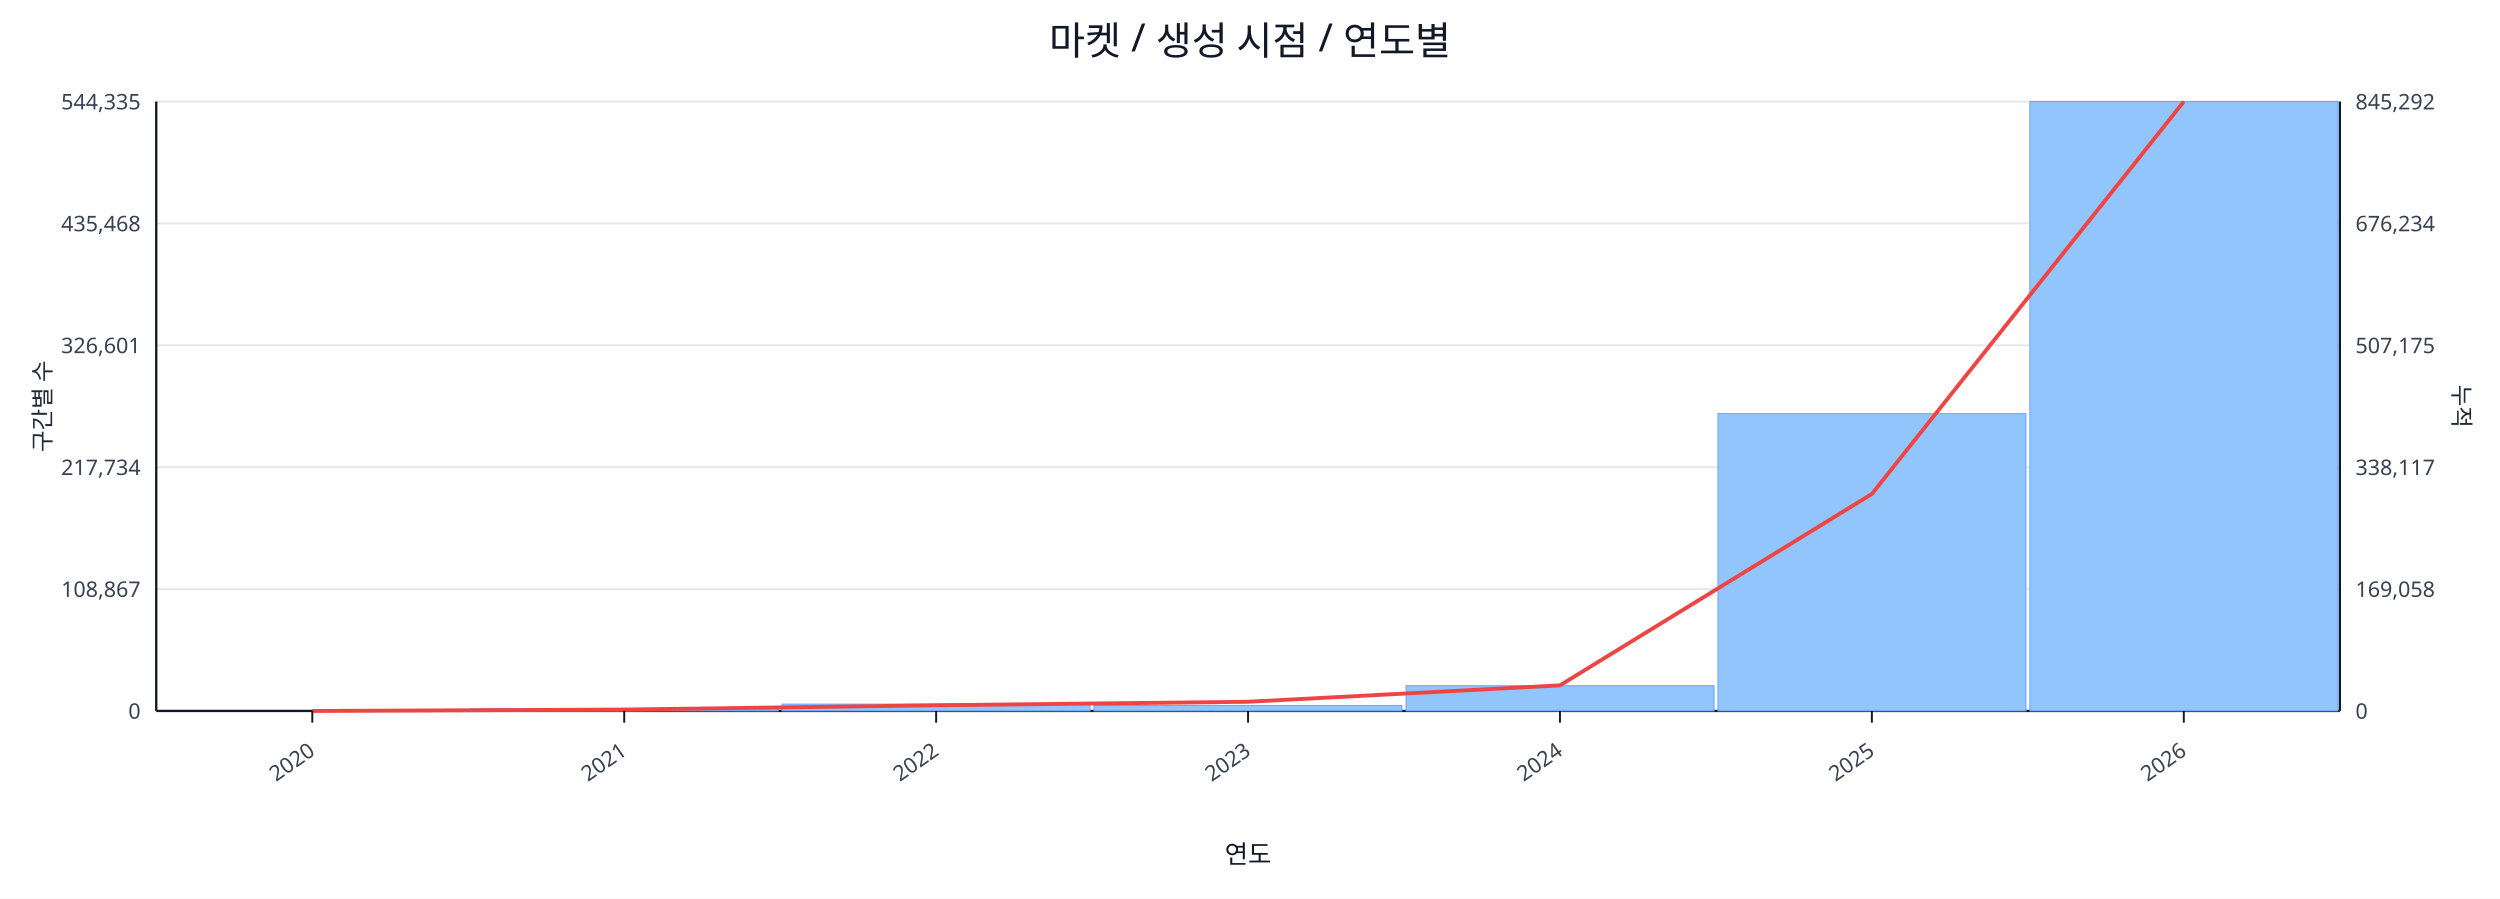
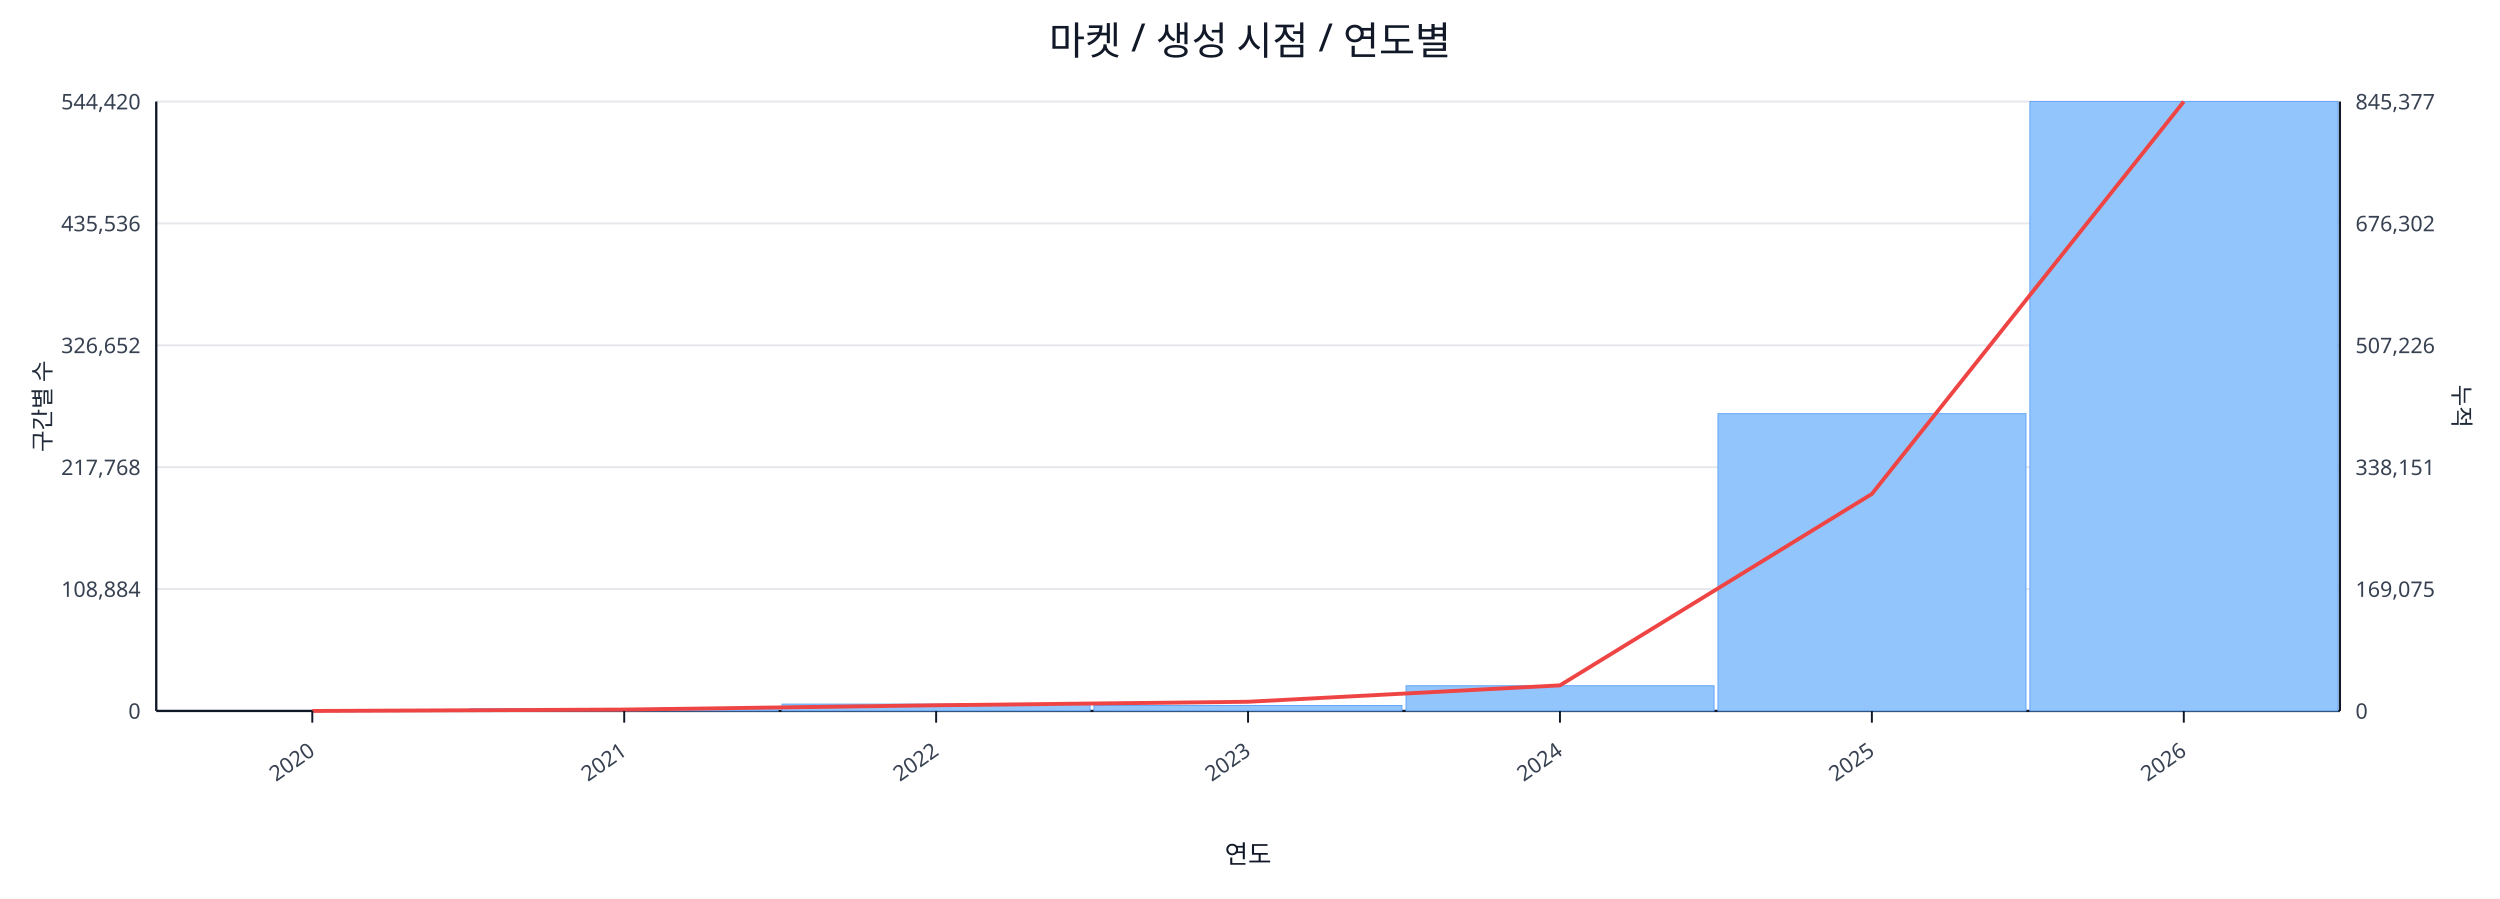
<svg xmlns="http://www.w3.org/2000/svg" width="1280" height="460" viewBox="0 0 1280 460">
  <rect x="0" y="0" width="100%" height="100%" fill="#ffffff" />
  <text x="640.0" y="28" font-size="20" text-anchor="middle" font-family="sans-serif" fill="#111827">마켓 / 생성 시점 / 연도별</text>
  <line x1="80.0" y1="52.0" x2="1198.0" y2="52.0" stroke="#e5e7eb" stroke-width="1" />
-   <text x="72.0" y="56.0" font-size="11" text-anchor="end" font-family="sans-serif" fill="#374151">544,335</text>
-   <text x="1206.0" y="56.0" font-size="11" text-anchor="start" font-family="sans-serif" fill="#374151">845,292</text>
+   <text x="72.0" y="56.0" font-size="11" text-anchor="end" font-family="sans-serif" fill="#374151">544,420</text>
+   <text x="1206.0" y="56.0" font-size="11" text-anchor="start" font-family="sans-serif" fill="#374151">845,377</text>
  <line x1="80.0" y1="114.4" x2="1198.0" y2="114.4" stroke="#e5e7eb" stroke-width="1" />
-   <text x="72.0" y="118.4" font-size="11" text-anchor="end" font-family="sans-serif" fill="#374151">435,468</text>
-   <text x="1206.0" y="118.4" font-size="11" text-anchor="start" font-family="sans-serif" fill="#374151">676,234</text>
+   <text x="72.0" y="118.4" font-size="11" text-anchor="end" font-family="sans-serif" fill="#374151">435,536</text>
+   <text x="1206.0" y="118.4" font-size="11" text-anchor="start" font-family="sans-serif" fill="#374151">676,302</text>
  <line x1="80.0" y1="176.8" x2="1198.0" y2="176.8" stroke="#e5e7eb" stroke-width="1" />
-   <text x="72.0" y="180.8" font-size="11" text-anchor="end" font-family="sans-serif" fill="#374151">326,601</text>
-   <text x="1206.0" y="180.8" font-size="11" text-anchor="start" font-family="sans-serif" fill="#374151">507,175</text>
+   <text x="72.0" y="180.8" font-size="11" text-anchor="end" font-family="sans-serif" fill="#374151">326,652</text>
+   <text x="1206.0" y="180.8" font-size="11" text-anchor="start" font-family="sans-serif" fill="#374151">507,226</text>
  <line x1="80.0" y1="239.2" x2="1198.0" y2="239.2" stroke="#e5e7eb" stroke-width="1" />
-   <text x="72.0" y="243.2" font-size="11" text-anchor="end" font-family="sans-serif" fill="#374151">217,734</text>
-   <text x="1206.0" y="243.2" font-size="11" text-anchor="start" font-family="sans-serif" fill="#374151">338,117</text>
+   <text x="72.0" y="243.2" font-size="11" text-anchor="end" font-family="sans-serif" fill="#374151">217,768</text>
+   <text x="1206.0" y="243.2" font-size="11" text-anchor="start" font-family="sans-serif" fill="#374151">338,151</text>
  <line x1="80.0" y1="301.6" x2="1198.0" y2="301.6" stroke="#e5e7eb" stroke-width="1" />
-   <text x="72.0" y="305.6" font-size="11" text-anchor="end" font-family="sans-serif" fill="#374151">108,867</text>
-   <text x="1206.0" y="305.6" font-size="11" text-anchor="start" font-family="sans-serif" fill="#374151">169,058</text>
+   <text x="72.0" y="305.6" font-size="11" text-anchor="end" font-family="sans-serif" fill="#374151">108,884</text>
+   <text x="1206.0" y="305.6" font-size="11" text-anchor="start" font-family="sans-serif" fill="#374151">169,075</text>
  <line x1="80.0" y1="364.0" x2="1198.0" y2="364.0" stroke="#e5e7eb" stroke-width="1" />
  <text x="72.0" y="368.0" font-size="11" text-anchor="end" font-family="sans-serif" fill="#374151">0</text>
  <text x="1206.0" y="368.0" font-size="11" text-anchor="start" font-family="sans-serif" fill="#374151">0</text>
  <line x1="80.0" y1="364.0" x2="1198.0" y2="364.0" stroke="#111827" stroke-width="1.2" />
  <line x1="80.0" y1="52.0" x2="80.0" y2="364.0" stroke="#111827" stroke-width="1.2" />
  <line x1="1198.0" y1="52.0" x2="1198.0" y2="364.0" stroke="#111827" stroke-width="1.2" />
  <rect x="81.0" y="364.0" width="157.7" height="0.0" fill="#93c5fd" stroke="#60a5fa" stroke-width="0.5" />
  <rect x="240.7" y="362.9" width="157.7" height="1.1" fill="#93c5fd" stroke="#60a5fa" stroke-width="0.5" />
  <rect x="400.4" y="360.5" width="157.7" height="3.5" fill="#93c5fd" stroke="#60a5fa" stroke-width="0.5" />
  <rect x="560.1" y="361.2" width="157.7" height="2.8" fill="#93c5fd" stroke="#60a5fa" stroke-width="0.5" />
  <rect x="719.9" y="351.1" width="157.7" height="12.9" fill="#93c5fd" stroke="#60a5fa" stroke-width="0.5" />
  <rect x="879.6" y="211.8" width="157.7" height="152.2" fill="#93c5fd" stroke="#60a5fa" stroke-width="0.5" />
  <rect x="1039.3" y="52.0" width="157.7" height="312.0" fill="#93c5fd" stroke="#60a5fa" stroke-width="0.5" />
  <polyline fill="none" stroke="#ef4444" stroke-width="2" points="159.9,364.0 319.6,363.3 479.3,361.1 639.0,359.3 798.7,350.9 958.4,252.9 1118.1,52.0" />
  <line x1="159.9" y1="364.0" x2="159.9" y2="370.0" stroke="#111827" stroke-width="1" />
  <text x="161.9" y="386.0" font-size="11" text-anchor="end" transform="rotate(-35 161.9 386.0)" font-family="sans-serif" fill="#374151">2020</text>
  <line x1="319.6" y1="364.0" x2="319.6" y2="370.0" stroke="#111827" stroke-width="1" />
  <text x="321.6" y="386.0" font-size="11" text-anchor="end" transform="rotate(-35 321.6 386.0)" font-family="sans-serif" fill="#374151">2021</text>
  <line x1="479.3" y1="364.0" x2="479.3" y2="370.0" stroke="#111827" stroke-width="1" />
  <text x="481.3" y="386.0" font-size="11" text-anchor="end" transform="rotate(-35 481.3 386.0)" font-family="sans-serif" fill="#374151">2022</text>
  <line x1="639.0" y1="364.0" x2="639.0" y2="370.0" stroke="#111827" stroke-width="1" />
  <text x="641.0" y="386.0" font-size="11" text-anchor="end" transform="rotate(-35 641.0 386.0)" font-family="sans-serif" fill="#374151">2023</text>
  <line x1="798.7" y1="364.0" x2="798.7" y2="370.0" stroke="#111827" stroke-width="1" />
  <text x="800.7" y="386.0" font-size="11" text-anchor="end" transform="rotate(-35 800.7 386.0)" font-family="sans-serif" fill="#374151">2024</text>
  <line x1="958.4" y1="364.0" x2="958.4" y2="370.0" stroke="#111827" stroke-width="1" />
  <text x="960.4" y="386.0" font-size="11" text-anchor="end" transform="rotate(-35 960.4 386.0)" font-family="sans-serif" fill="#374151">2025</text>
  <line x1="1118.1" y1="364.0" x2="1118.1" y2="370.0" stroke="#111827" stroke-width="1" />
  <text x="1120.1" y="386.0" font-size="11" text-anchor="end" transform="rotate(-35 1120.1 386.0)" font-family="sans-serif" fill="#374151">2026</text>
  <text x="26" y="208.0" font-size="12" transform="rotate(-90 26 208.0)" text-anchor="middle" font-family="sans-serif" fill="#1f2937">구간별 수</text>
  <text x="1256.0" y="208.0" font-size="12" transform="rotate(90 1256.0 208.0)" text-anchor="middle" font-family="sans-serif" fill="#1f2937">누적</text>
  <text x="639.0" y="442.0" font-size="13" text-anchor="middle" font-family="sans-serif" fill="#111827">연도</text>
</svg>
